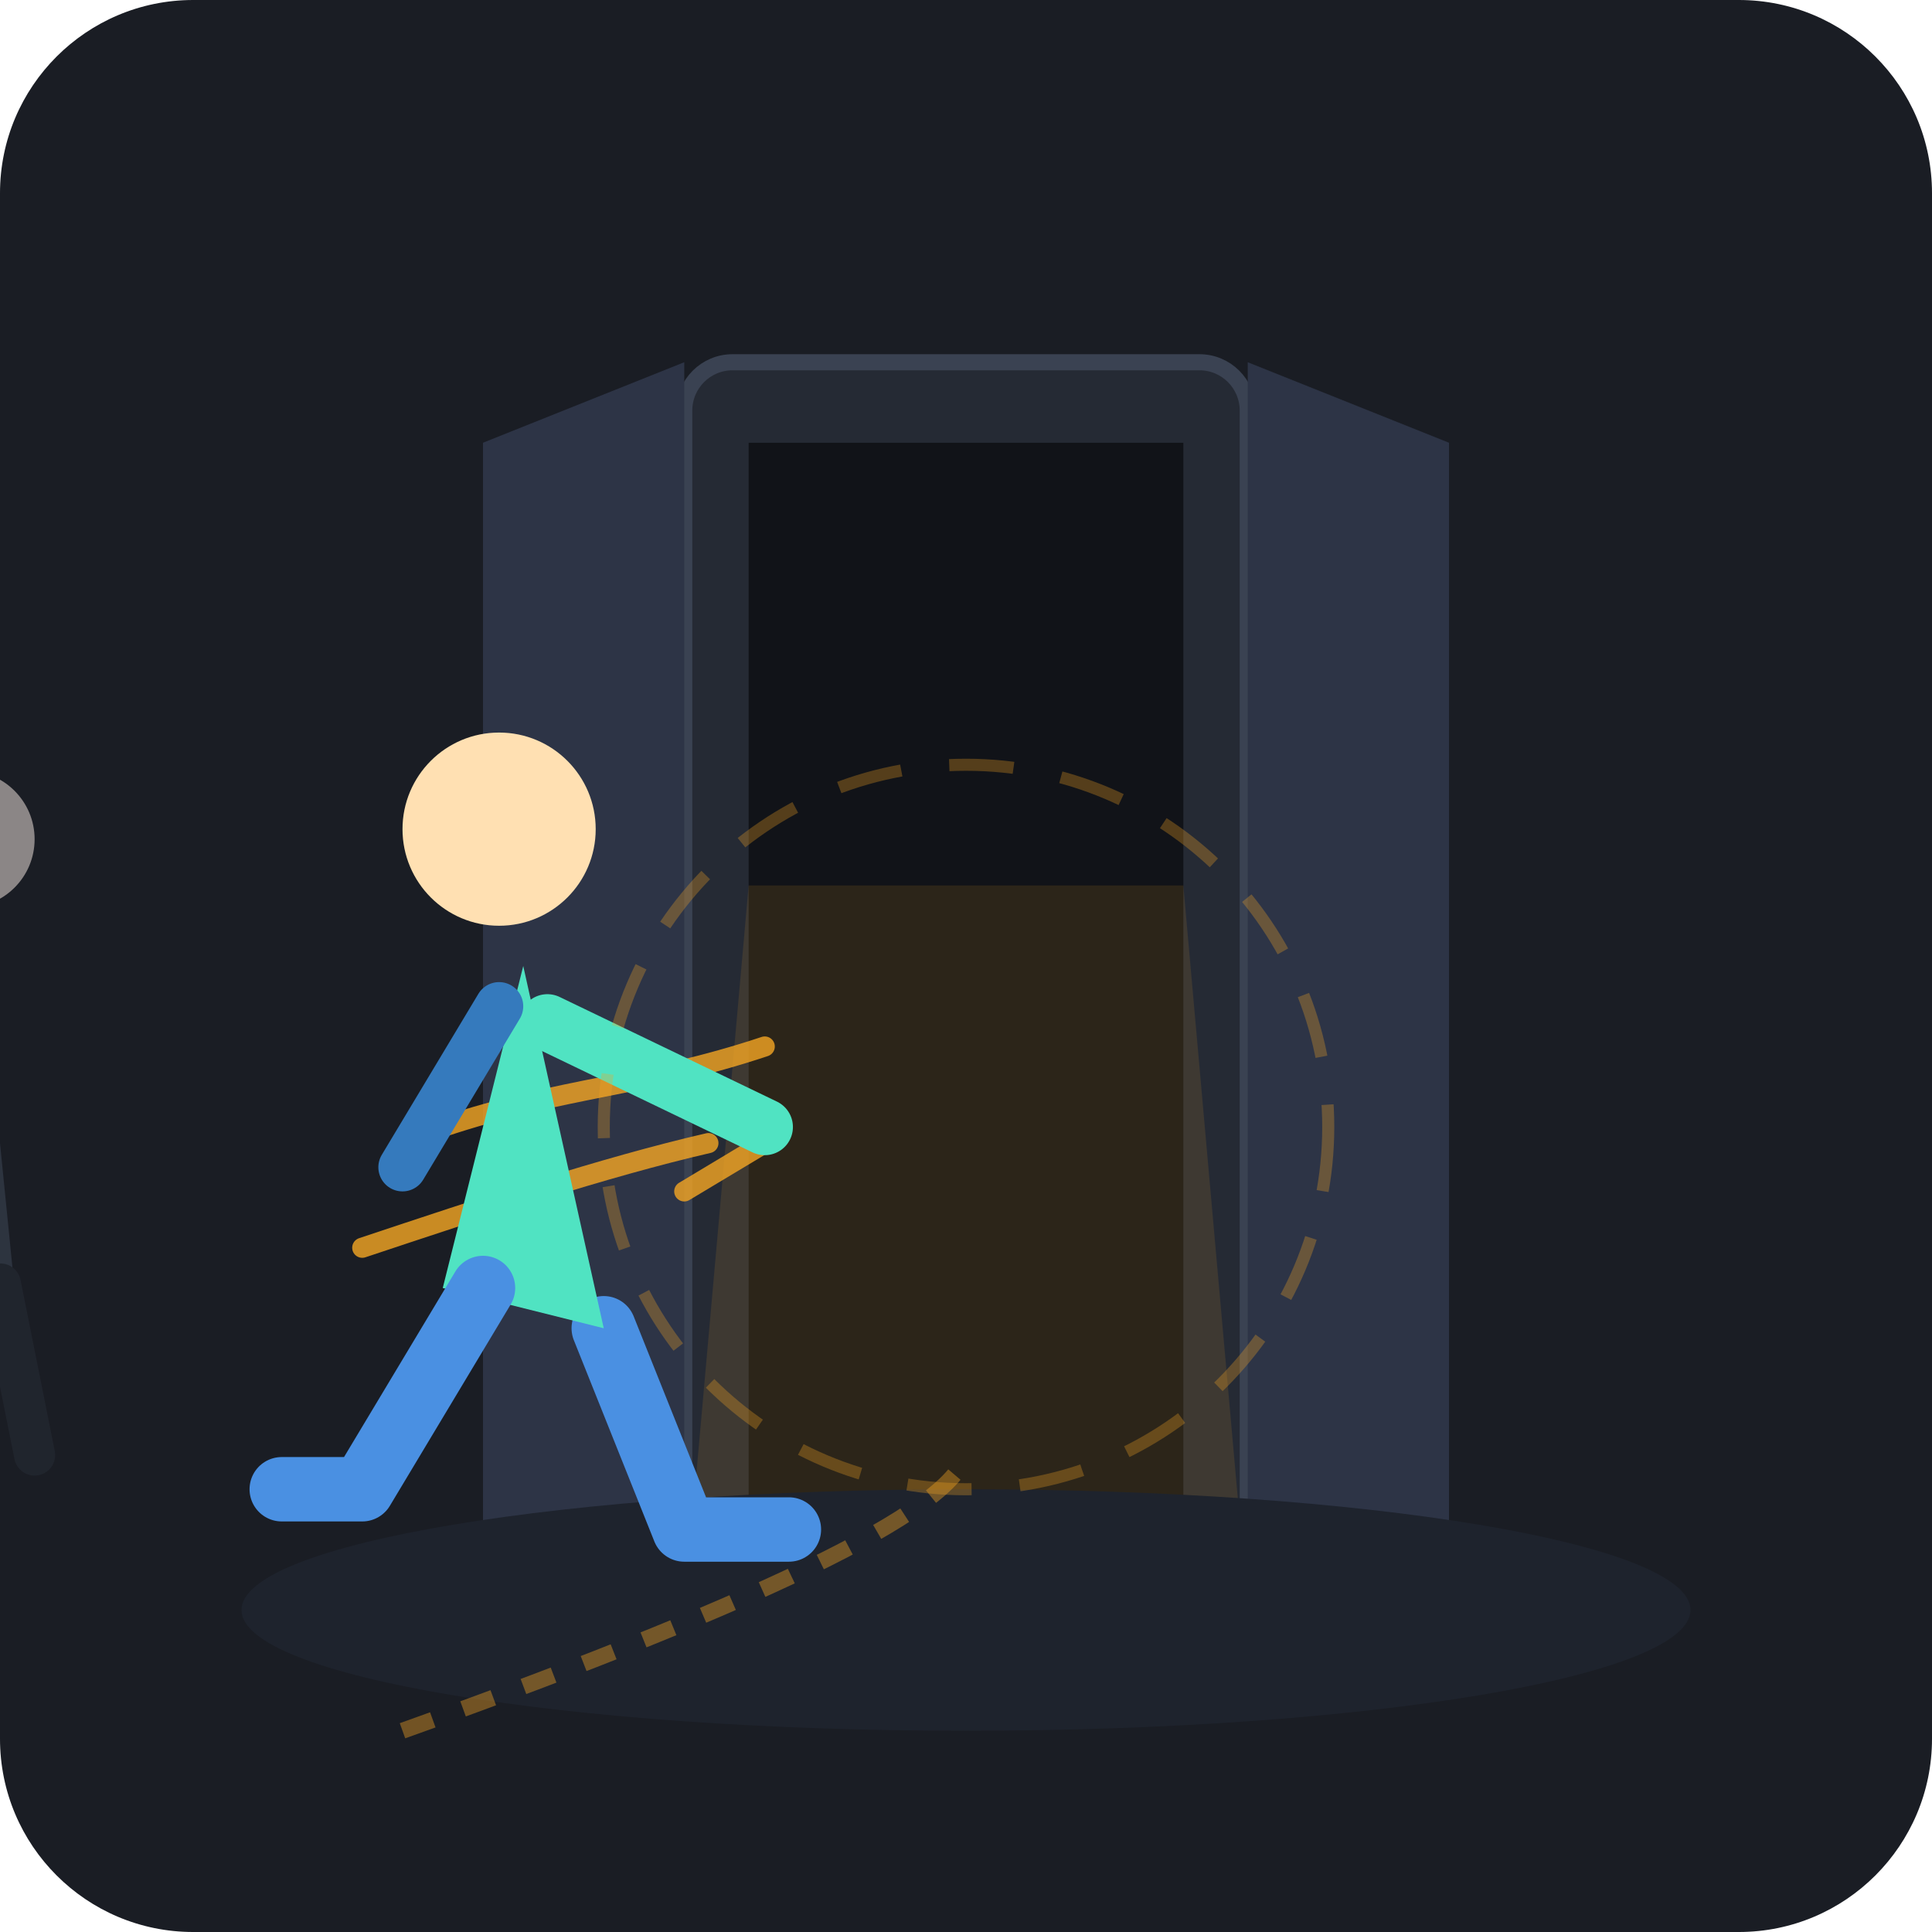
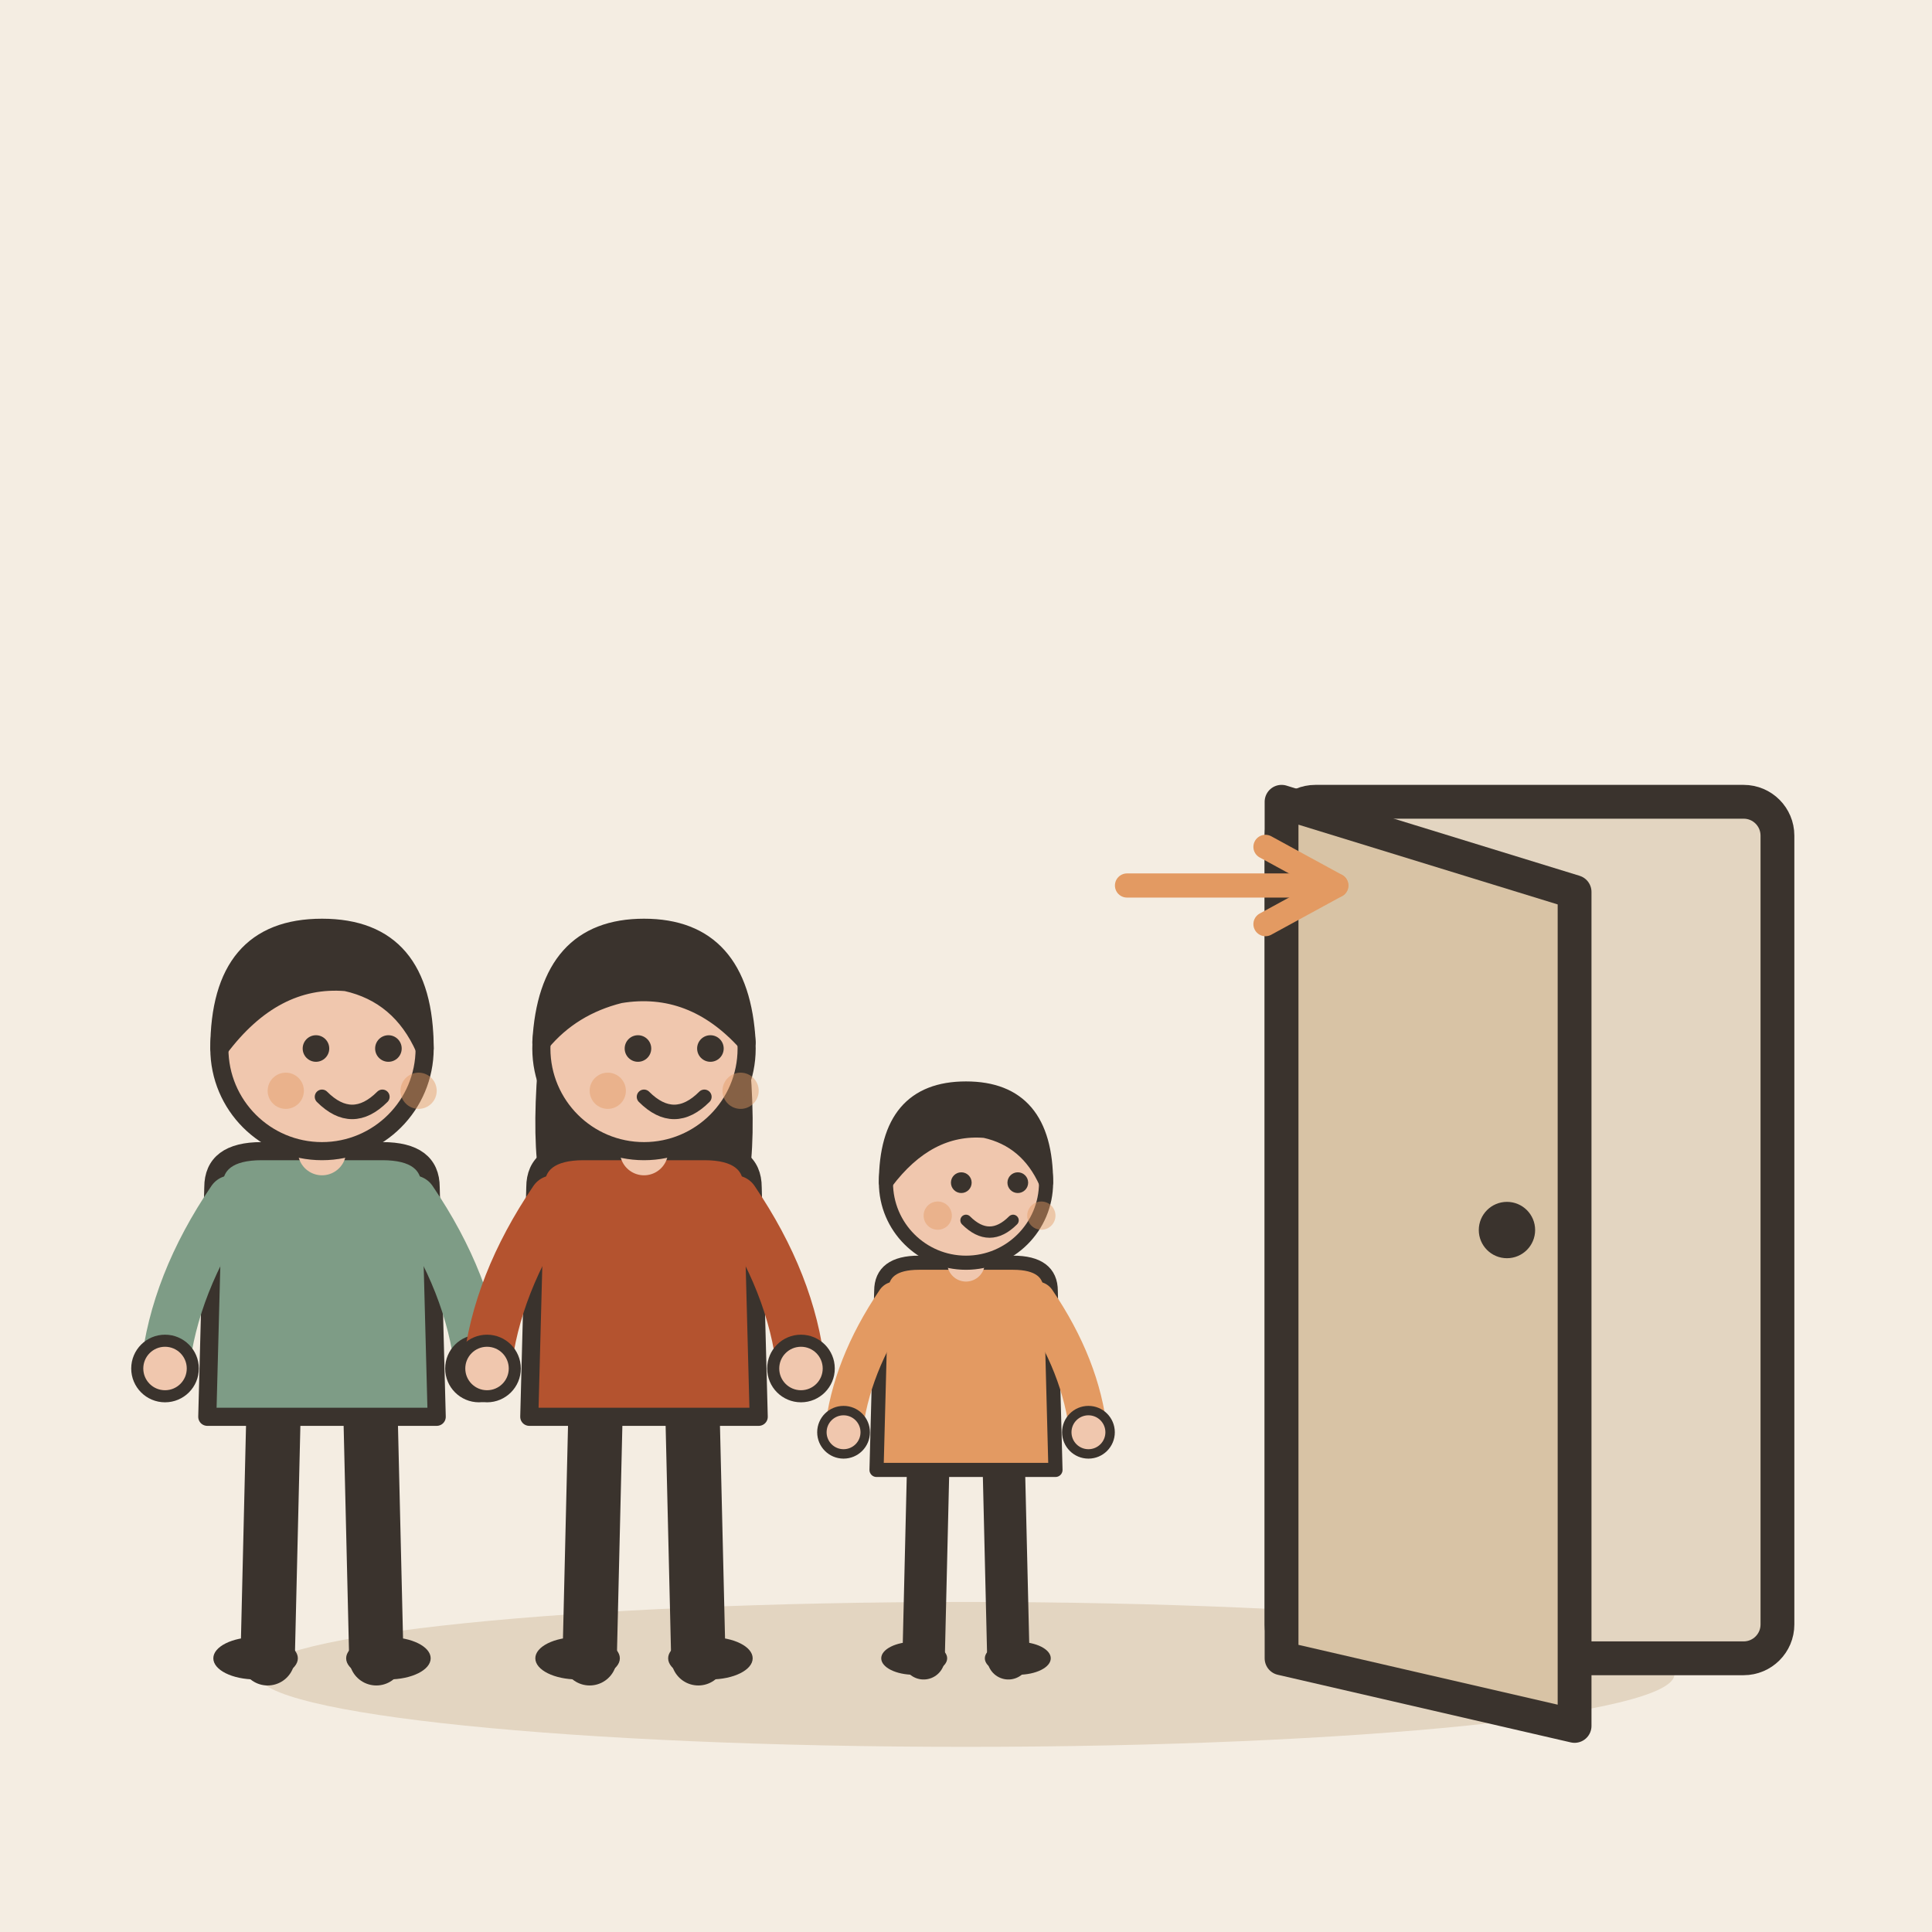
- <svg xmlns="http://www.w3.org/2000/svg" viewBox="0 0 240 240">
-   <rect width="240" height="240" rx="24" fill="#1A1D24" />
-   <g id="doorway" transform="translate(0, 0)">
-     <rect x="85" y="45" width="70" height="155" rx="6" fill="#252A34" stroke="#3A4252" stroke-width="2" />
-     <rect x="93" y="55" width="54" height="145" fill="#111318" />
-     <path d="M 93 110 L 147 110 L 155 200 L 85 200 Z" fill="#F5A623" opacity="0.12" />
-     <path d="M 60 55 L 85 45 L 85 200 L 60 190 Z" fill="#2D3446" />
-     <path d="M 180 55 L 155 45 L 155 200 L 180 190 Z" fill="#2D3446" />
+ <svg xmlns="http://www.w3.org/2000/svg" viewBox="0 0 240 240" data-style="editorial">
+   <rect width="240" height="240" fill="#F4EDE2" />
+   <ellipse cx="120" cy="208" rx="88" ry="9" fill="#E3D5C1" />
+   <g transform="translate(190 206) scale(1.4 1.4)">
+     <rect x="-22" y="-76" width="44" height="76" rx="3" fill="#E3D5C1" stroke="#3A332D" stroke-width="3" stroke-linecap="round" stroke-linejoin="round" />
+     <path d="M-22 -76L4 -68L4 6L-22 0Z" fill="#D8C3A5" stroke="#3A332D" stroke-width="3" stroke-linecap="round" stroke-linejoin="round" />
+     <circle cx="-2" cy="-38" r="2.5" fill="#3A332D" />
  </g>
-   <g id="floor-elements">
-     <ellipse cx="120" cy="200" rx="90" ry="15" fill="#1E232D" />
-     <path d="M 50 215 Q 120 190 120 180" fill="none" stroke="#F5A623" stroke-width="2" stroke-dasharray="4,4" opacity="0.4" />
+   <g transform="translate(40 206) scale(0.75 0.75)">
+     <path d="M-8 -42L-9 0" stroke="#3A332D" stroke-width="9" stroke-linecap="round" fill="none" />
+     <path d="M8 -42L9 0" stroke="#3A332D" stroke-width="9" stroke-linecap="round" fill="none" />
+     <ellipse cx="-11" cy="0" rx="7" ry="3.5" fill="#3A332D" />
+     <ellipse cx="11" cy="0" rx="7" ry="3.5" fill="#3A332D" />
+     <path d="M-18 -78Q-18 -84 -10 -84L10 -84Q18 -84 18 -78L19 -40L-19 -40Z" fill="#7E9C86" stroke="#3A332D" stroke-width="3" stroke-linecap="round" stroke-linejoin="round" />
+     <path d="M-15 -76Q-24.5 -62 -26 -48" fill="none" stroke="#7E9C86" stroke-width="8" stroke-linecap="round" stroke-linejoin="round" />
+     <circle cx="-26" cy="-48" r="4.6" fill="#F0C7AE" stroke="#3A332D" stroke-linecap="round" stroke-linejoin="round" stroke-width="2" />
+     <path d="M15 -76Q24.5 -62 26 -48" fill="none" stroke="#7E9C86" stroke-width="8" stroke-linecap="round" stroke-linejoin="round" />
+     <circle cx="26" cy="-48" r="4.6" fill="#F0C7AE" stroke="#3A332D" stroke-linecap="round" stroke-linejoin="round" stroke-width="2" />
+     <path d="M0 -84L0 -88" stroke="#F0C7AE" stroke-width="8" stroke-linecap="round" fill="none" />
+     <circle cx="0" cy="-101" r="17" fill="#F0C7AE" stroke="#3A332D" stroke-width="3" stroke-linecap="round" stroke-linejoin="round" />
+     <path d="M-17 -101Q-17 -121 0 -121Q17 -121 17 -101Q13 -110 4 -112Q-8 -113 -17 -101Z" fill="#3A332D" stroke="#3A332D" stroke-width="3" stroke-linecap="round" stroke-linejoin="round" />
+     <circle cx="-1" cy="-101" r="2.2" fill="#3A332D" />
+     <circle cx="11" cy="-101" r="2.2" fill="#3A332D" />
+     <path d="M0 -93Q5 -88 10 -93" fill="none" stroke="#3A332D" stroke-width="2.4" stroke-linecap="round" stroke-linejoin="round" />
+     <circle cx="-6" cy="-94" r="3" fill="#E39A62" opacity="0.45" />
+     <circle cx="16" cy="-94" r="3" fill="#E39A62" opacity="0.45" />
  </g>
-   <g id="motion-lines" stroke="#F5A623" stroke-width="2.5" stroke-linecap="round" opacity="0.8">
-     <path d="M 55 140 C 70 135, 80 135, 95 130" fill="none" />
-     <path d="M 45 155 C 60 150, 75 145, 88 142" fill="none" />
-     <path d="M 85 136 L 95 142 L 85 148" fill="none" stroke-linejoin="round" />
+   <g transform="translate(80 206) scale(0.75 0.75)">
+     <path d="M-8 -42L-9 0" stroke="#3A332D" stroke-width="9" stroke-linecap="round" fill="none" />
+     <path d="M8 -42L9 0" stroke="#3A332D" stroke-width="9" stroke-linecap="round" fill="none" />
+     <ellipse cx="-11" cy="0" rx="7" ry="3.5" fill="#3A332D" />
+     <ellipse cx="11" cy="0" rx="7" ry="3.5" fill="#3A332D" />
+     <path d="M-17 -104Q-20 -78 -14 -70L-6 -78L6 -78L14 -70Q20 -78 17 -104Z" fill="#3A332D" />
+     <path d="M-18 -78Q-18 -84 -10 -84L10 -84Q18 -84 18 -78L19 -40L-19 -40Z" fill="#B4532F" stroke="#3A332D" stroke-width="3" stroke-linecap="round" stroke-linejoin="round" />
+     <path d="M-15 -76Q-24.5 -62 -26 -48" fill="none" stroke="#B4532F" stroke-width="8" stroke-linecap="round" stroke-linejoin="round" />
+     <circle cx="-26" cy="-48" r="4.6" fill="#F0C7AE" stroke="#3A332D" stroke-linecap="round" stroke-linejoin="round" stroke-width="2" />
+     <path d="M15 -76Q24.5 -62 26 -48" fill="none" stroke="#B4532F" stroke-width="8" stroke-linecap="round" stroke-linejoin="round" />
+     <circle cx="26" cy="-48" r="4.6" fill="#F0C7AE" stroke="#3A332D" stroke-linecap="round" stroke-linejoin="round" stroke-width="2" />
+     <path d="M0 -84L0 -88" stroke="#F0C7AE" stroke-width="8" stroke-linecap="round" fill="none" />
+     <circle cx="0" cy="-101" r="17" fill="#F0C7AE" stroke="#3A332D" stroke-width="3" stroke-linecap="round" stroke-linejoin="round" />
+     <path d="M-17 -102Q-16 -121 0 -121Q16 -121 17 -102Q8 -112 -4 -110Q-12 -108 -17 -102Z" fill="#3A332D" stroke="#3A332D" stroke-width="3" stroke-linecap="round" stroke-linejoin="round" />
+     <circle cx="-1" cy="-101" r="2.2" fill="#3A332D" />
+     <circle cx="11" cy="-101" r="2.2" fill="#3A332D" />
+     <path d="M0 -93Q5 -88 10 -93" fill="none" stroke="#3A332D" stroke-width="2.4" stroke-linecap="round" stroke-linejoin="round" />
+     <circle cx="-6" cy="-94" r="3" fill="#E39A62" opacity="0.45" />
+     <circle cx="16" cy="-94" r="3" fill="#E39A62" opacity="0.45" />
  </g>
-   <g id="character-action" transform="translate(-10, 5)">
-     <path d="M 85 160 L 95 185 L 108 185" fill="none" stroke="#4A90E2" stroke-width="8" stroke-linecap="round" stroke-linejoin="round" />
-     <path d="M 75 115 L 85 160 L 65 155 Z" fill="#50E3C2" />
-     <circle cx="72" cy="98" r="12" fill="#FFE0B2" />
-     <path d="M 78 122 L 105 135" fill="none" stroke="#50E3C2" stroke-width="7" stroke-linecap="round" />
-     <path d="M 72 120 L 60 140" fill="none" stroke="#357ABD" stroke-width="6" stroke-linecap="round" />
-     <path d="M 70 155 L 55 180 L 45 180" fill="none" stroke="#4A90E2" stroke-width="8" stroke-linecap="round" stroke-linejoin="round" />
+   <g transform="translate(120 206) scale(0.585 0.585)">
+     <path d="M-8 -42L-9 0" stroke="#3A332D" stroke-width="9" stroke-linecap="round" fill="none" />
+     <path d="M8 -42L9 0" stroke="#3A332D" stroke-width="9" stroke-linecap="round" fill="none" />
+     <ellipse cx="-11" cy="0" rx="7" ry="3.5" fill="#3A332D" />
+     <ellipse cx="11" cy="0" rx="7" ry="3.5" fill="#3A332D" />
+     <path d="M-18 -78Q-18 -84 -10 -84L10 -84Q18 -84 18 -78L19 -40L-19 -40Z" fill="#E39A62" stroke="#3A332D" stroke-width="3" stroke-linecap="round" stroke-linejoin="round" />
+     <path d="M-15 -76Q-24.5 -62 -26 -48" fill="none" stroke="#E39A62" stroke-width="8" stroke-linecap="round" stroke-linejoin="round" />
+     <circle cx="-26" cy="-48" r="4.6" fill="#F0C7AE" stroke="#3A332D" stroke-linecap="round" stroke-linejoin="round" stroke-width="2" />
+     <path d="M15 -76Q24.5 -62 26 -48" fill="none" stroke="#E39A62" stroke-width="8" stroke-linecap="round" stroke-linejoin="round" />
+     <circle cx="26" cy="-48" r="4.6" fill="#F0C7AE" stroke="#3A332D" stroke-linecap="round" stroke-linejoin="round" stroke-width="2" />
+     <path d="M0 -84L0 -88" stroke="#F0C7AE" stroke-width="8" stroke-linecap="round" fill="none" />
+     <circle cx="0" cy="-101" r="17" fill="#F0C7AE" stroke="#3A332D" stroke-width="3" stroke-linecap="round" stroke-linejoin="round" />
+     <path d="M-17 -101Q-17 -121 0 -121Q17 -121 17 -101Q13 -110 4 -112Q-8 -113 -17 -101Z" fill="#3A332D" stroke="#3A332D" stroke-width="3" stroke-linecap="round" stroke-linejoin="round" />
+     <circle cx="-1" cy="-101" r="2.2" fill="#3A332D" />
+     <circle cx="11" cy="-101" r="2.2" fill="#3A332D" />
+     <path d="M0 -93Q5 -88 10 -93" fill="none" stroke="#3A332D" stroke-width="2.4" stroke-linecap="round" stroke-linejoin="round" />
+     <circle cx="-6" cy="-94" r="3" fill="#E39A62" opacity="0.45" />
+     <circle cx="16" cy="-94" r="3" fill="#E39A62" opacity="0.45" />
  </g>
-   <g id="waiting-character" transform="translate(-45, 15) scale(0.85)" opacity="0.6">
-     <path d="M 50 120 L 55 170 L 45 170 Z" fill="#3A4252" />
-     <circle cx="48" cy="105" r="10" fill="#D7CCC8" />
-     <line x1="48" y1="170" x2="48" y2="195" stroke="#252A34" stroke-width="6" stroke-linecap="round" />
-     <line x1="53" y1="170" x2="58" y2="195" stroke="#252A34" stroke-width="6" stroke-linecap="round" />
-   </g>
-   <circle cx="120" cy="140" r="45" fill="none" stroke="#F5A623" stroke-width="1.5" stroke-dasharray="8,6" opacity="0.3" />
+   <path d="M140 110L166 110" stroke="#E39A62" stroke-width="3" stroke-linecap="round" fill="none" />
+   <path d="M157.2 114.8L166 110L157.2 105.2" fill="none" stroke="#E39A62" stroke-width="3" stroke-linecap="round" stroke-linejoin="round" />
</svg>
